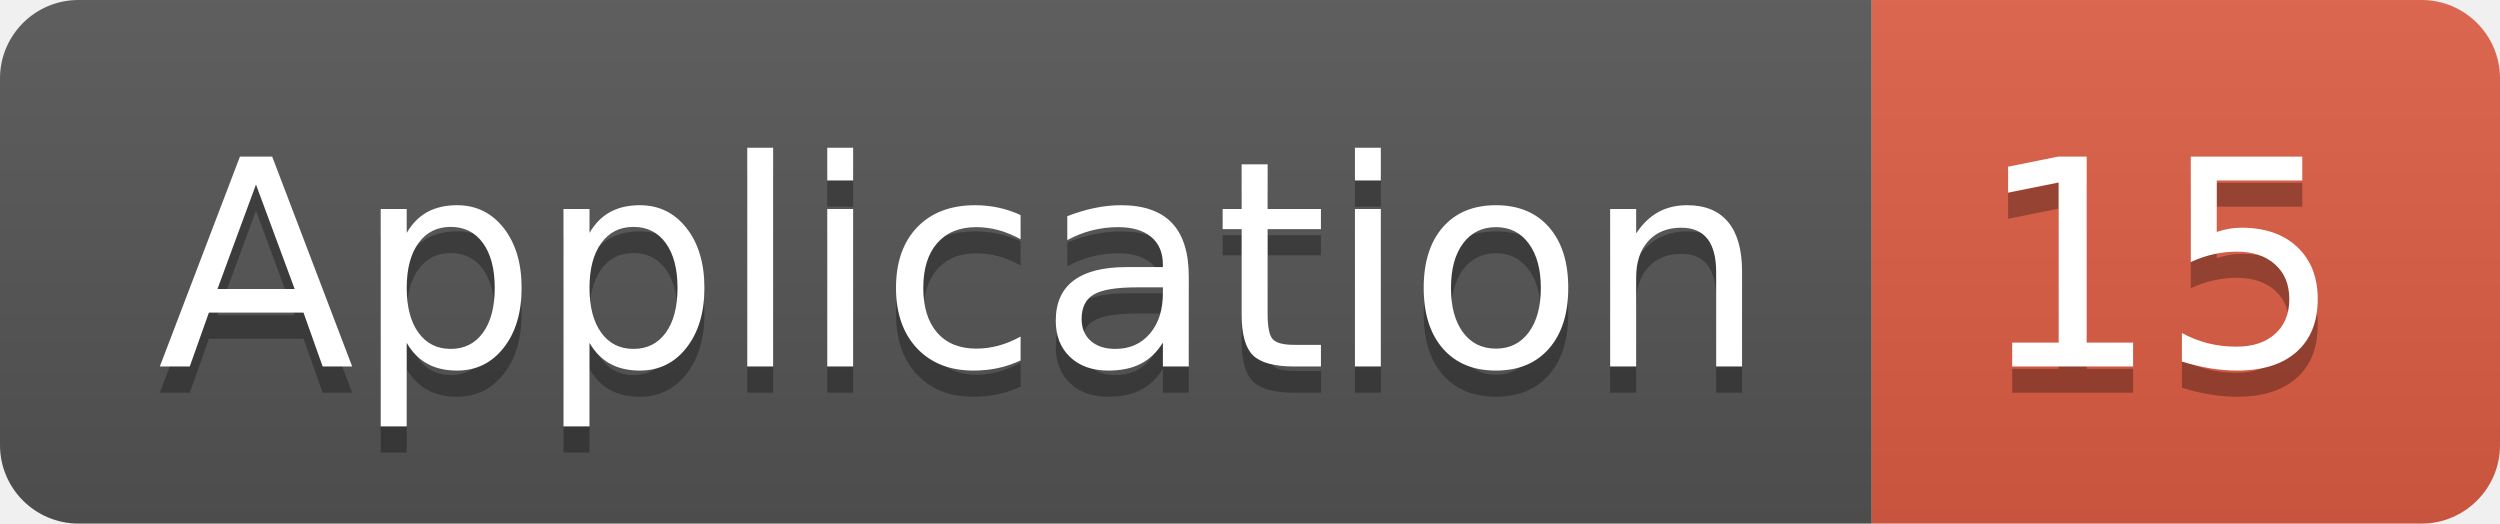
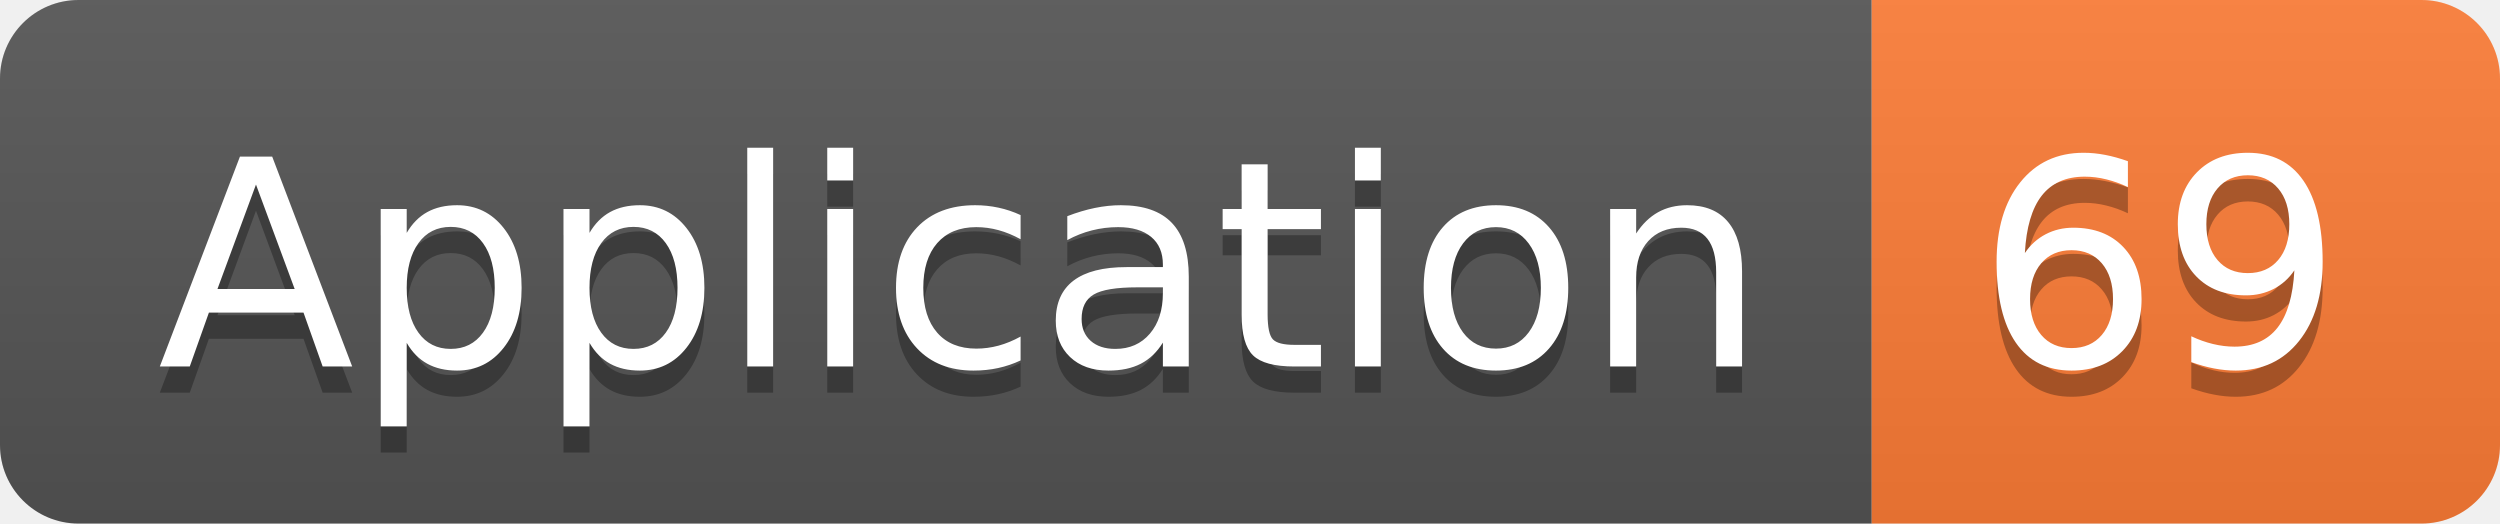
<svg xmlns="http://www.w3.org/2000/svg" width="95.5" height="20">
  <linearGradient id="smooth" x2="0" y2="100%">
    <stop offset="0" stop-color="#bbb" stop-opacity=".1" />
    <stop offset="1" stop-opacity=".1" />
  </linearGradient>
  <clipPath id="round">
    <rect width="95.5" height="20" rx="3" fill="#fff" />
  </clipPath>
  <g clip-path="url(#round)">
    <rect width="71.5" height="20" fill="#555" />
-     <rect x="71.5" width="24.0" height="20" fill="#e05d44" />
+     <rect x="71.5" width="24.0" height="20" fill="#fe7d37" />
    <rect width="95.5" height="20" fill="url(#smooth)" />
  </g>
  <g fill="#fff" text-anchor="middle" font-family="DejaVu Sans,Verdana,Geneva,sans-serif" font-size="110">
    <text x="367.5" y="150" fill="#010101" fill-opacity=".3" transform="scale(0.1)" textLength="615.0" lengthAdjust="spacing">Application</text>
    <text x="367.5" y="140" transform="scale(0.1)" textLength="615.0" lengthAdjust="spacing">Application</text>
-     <text x="825.0" y="150" fill="#010101" fill-opacity=".3" transform="scale(0.1)" textLength="140.0" lengthAdjust="spacing">15</text>
-     <text x="825.0" y="140" transform="scale(0.1)" textLength="140.0" lengthAdjust="spacing">15</text>
+     <text x="825.0" y="150" fill="#010101" fill-opacity=".3" transform="scale(0.1)" textLength="140.0" lengthAdjust="spacing">69</text>
+     <text x="825.0" y="140" transform="scale(0.1)" textLength="140.0" lengthAdjust="spacing">69</text>
  </g>
</svg>
